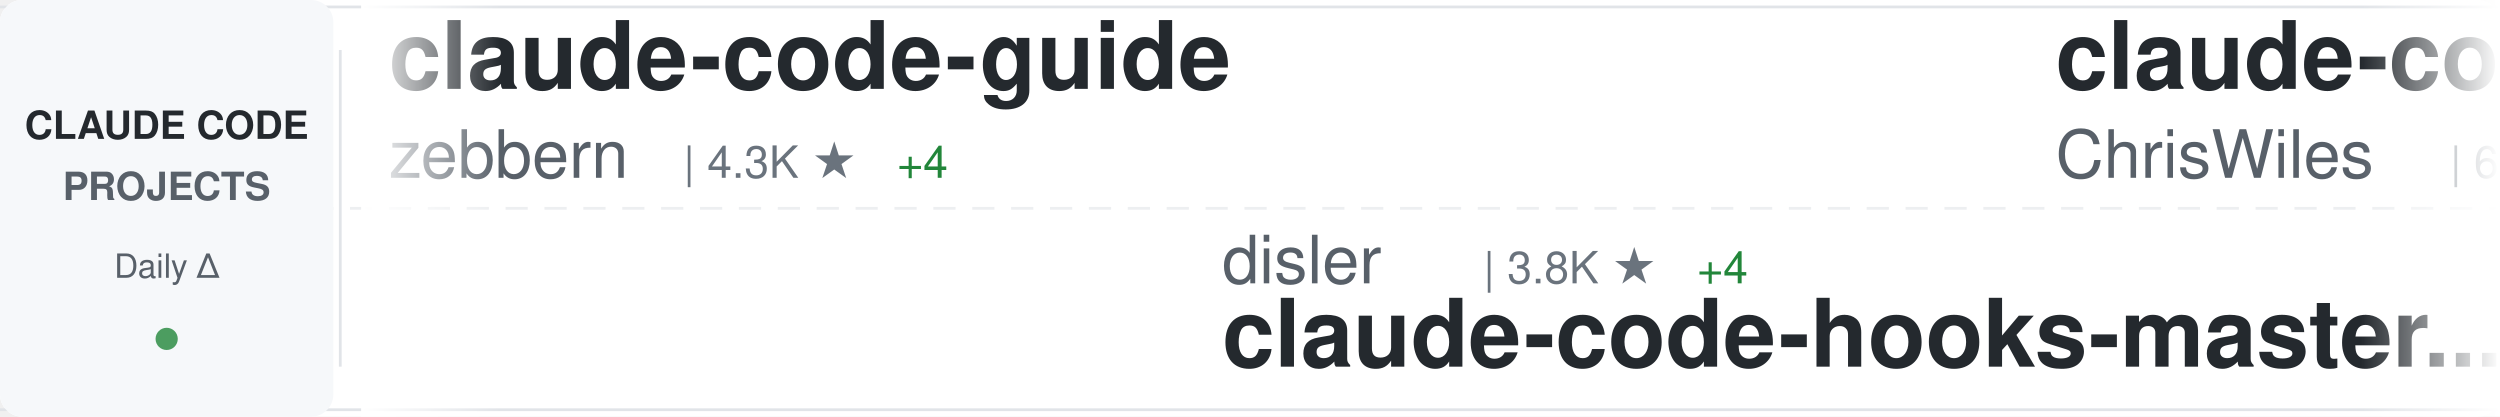
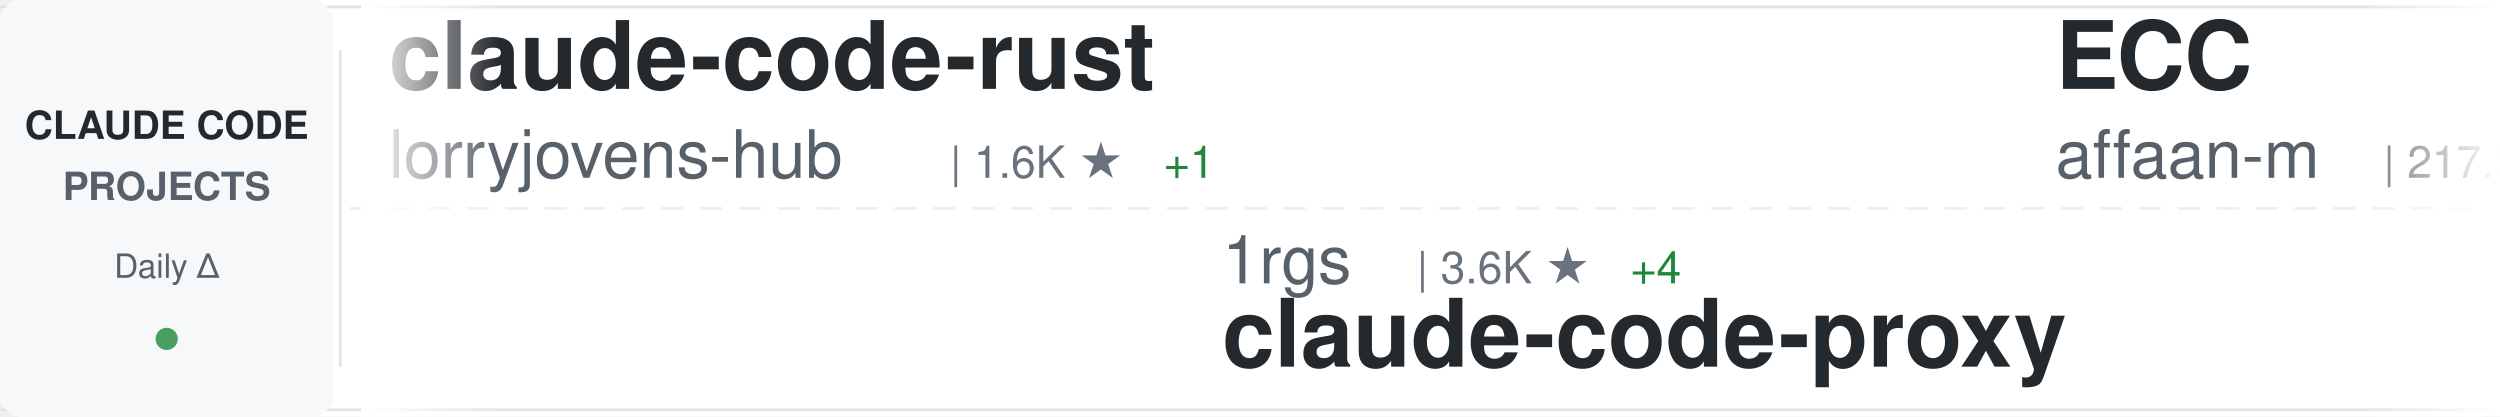
<svg xmlns="http://www.w3.org/2000/svg" width="900" height="150">
  <defs>
    <linearGradient id="awesomeLeftFade" x1="0%" y1="0%" x2="100%" y2="0%">
      <stop offset="0%" style="stop-color:#ffffff;stop-opacity:1" />
      <stop offset="100%" style="stop-color:#ffffff;stop-opacity:0" />
    </linearGradient>
    <linearGradient id="awesomeRightFade" x1="0%" y1="0%" x2="100%" y2="0%">
      <stop offset="0%" style="stop-color:#ffffff;stop-opacity:0" />
      <stop offset="100%" style="stop-color:#ffffff;stop-opacity:1" />
    </linearGradient>
  </defs>
  <rect width="900" height="150" fill="#ffffff" rx="8" />
  <rect x="0" y="2" width="900" height="1" fill="#e1e4e8" />
  <rect x="0" y="147" width="900" height="1" fill="#e1e4e8" />
  <line x1="0" y1="75" x2="900" y2="75" stroke="#e1e4e8" stroke-width="1" stroke-dasharray="8 6" opacity="0.6" />
  <rect x="0" y="0" width="120" height="150" fill="#f6f8fa" rx="8" />
  <text x="60" y="50" font-family="-apple-system, BlinkMacSystemFont, 'Segoe UI', Helvetica, Arial, sans-serif" font-size="14" font-weight="600" fill="#24292e" text-anchor="middle">CLAUDE CODE</text>
  <text x="60" y="72" font-family="-apple-system, BlinkMacSystemFont, 'Segoe UI', Helvetica, Arial, sans-serif" font-size="14" font-weight="600" fill="#586069" text-anchor="middle">PROJECTS</text>
  <text x="60" y="100" font-family="-apple-system, BlinkMacSystemFont, 'Segoe UI', Helvetica, Arial, sans-serif" font-size="12" font-weight="500" fill="#586069" text-anchor="middle">Daily Δ</text>
  <circle cx="60" cy="122" r="4" fill="#22863a" opacity="0.8" />
  <rect x="122" y="18" width="1" height="114" fill="#e1e4e8" />
  <clipPath id="awesomeTickerClip">
    <rect x="130" y="0" width="770" height="150" />
  </clipPath>
  <g clip-path="url(#awesomeTickerClip)">
    <g id="awesomeTickerItems">
      <animateTransform attributeName="transform" attributeType="XML" type="translate" from="0 0" to="-3000 0" dur="54s" repeatCount="indefinite" />
      <g transform="translate(0, 0)">
-         <text x="140" y="32" font-family="-apple-system, BlinkMacSystemFont, 'Segoe UI', Helvetica, Arial, sans-serif" font-size="34" font-weight="600" fill="#24292e">claude-code-guide</text>
-         <text x="140" y="64" font-family="-apple-system, BlinkMacSystemFont, 'Segoe UI', Helvetica, Arial, sans-serif" font-size="24" font-weight="400" fill="#586069">zebbern</text>
-         <text x="246" y="64" font-family="-apple-system, BlinkMacSystemFont, 'Segoe UI', Helvetica, Arial, sans-serif" font-size="16" font-weight="500" fill="#6a737d">| 4.3K ★</text>
-         <text x="323" y="64" font-family="-apple-system, BlinkMacSystemFont, 'Segoe UI', Helvetica, Arial, sans-serif" font-size="16" font-weight="500" fill="#22863a"> +4</text>
+         <text x="140" y="32" font-family="-apple-system, BlinkMacSystemFont, 'Segoe UI', Helvetica, Arial, sans-serif" font-size="34" font-weight="600" fill="#24292e">claude-code-rust</text>
+         <text x="140" y="64" font-family="-apple-system, BlinkMacSystemFont, 'Segoe UI', Helvetica, Arial, sans-serif" font-size="24" font-weight="400" fill="#586069">lorryjovens-hub</text>
+         <text x="342" y="64" font-family="-apple-system, BlinkMacSystemFont, 'Segoe UI', Helvetica, Arial, sans-serif" font-size="16" font-weight="500" fill="#6a737d">| 1.6K ★</text>
+         <text x="419" y="64" font-family="-apple-system, BlinkMacSystemFont, 'Segoe UI', Helvetica, Arial, sans-serif" font-size="16" font-weight="500" fill="#22863a"> +1</text>
      </g>
      <g transform="translate(300, 0)">
-         <text x="140" y="102" font-family="-apple-system, BlinkMacSystemFont, 'Segoe UI', Helvetica, Arial, sans-serif" font-size="24" font-weight="400" fill="#586069">disler</text>
-         <text x="234" y="102" font-family="-apple-system, BlinkMacSystemFont, 'Segoe UI', Helvetica, Arial, sans-serif" font-size="16" font-weight="500" fill="#6a737d">| 3.8K ★</text>
-         <text x="311" y="102" font-family="-apple-system, BlinkMacSystemFont, 'Segoe UI', Helvetica, Arial, sans-serif" font-size="16" font-weight="500" fill="#22863a"> +4</text>
-         <text x="140" y="132" font-family="-apple-system, BlinkMacSystemFont, 'Segoe UI', Helvetica, Arial, sans-serif" font-size="34" font-weight="600" fill="#24292e">claude-code-hooks-master...</text>
+         <text x="140" y="102" font-family="-apple-system, BlinkMacSystemFont, 'Segoe UI', Helvetica, Arial, sans-serif" font-size="24" font-weight="400" fill="#586069">1rgs</text>
+         <text x="210" y="102" font-family="-apple-system, BlinkMacSystemFont, 'Segoe UI', Helvetica, Arial, sans-serif" font-size="16" font-weight="500" fill="#6a737d">| 3.6K ★</text>
+         <text x="287" y="102" font-family="-apple-system, BlinkMacSystemFont, 'Segoe UI', Helvetica, Arial, sans-serif" font-size="16" font-weight="500" fill="#22863a"> +4</text>
+         <text x="140" y="132" font-family="-apple-system, BlinkMacSystemFont, 'Segoe UI', Helvetica, Arial, sans-serif" font-size="34" font-weight="600" fill="#24292e">claude-code-proxy</text>
      </g>
      <g transform="translate(600, 0)">
-         <text x="140" y="32" font-family="-apple-system, BlinkMacSystemFont, 'Segoe UI', Helvetica, Arial, sans-serif" font-size="34" font-weight="600" fill="#24292e">claude-code-showcase</text>
-         <text x="140" y="64" font-family="-apple-system, BlinkMacSystemFont, 'Segoe UI', Helvetica, Arial, sans-serif" font-size="24" font-weight="400" fill="#586069">ChrisWiles</text>
-         <text x="282" y="64" font-family="-apple-system, BlinkMacSystemFont, 'Segoe UI', Helvetica, Arial, sans-serif" font-size="16" font-weight="500" fill="#6a737d">| 6.0K ★</text>
-         <text x="359" y="64" font-family="-apple-system, BlinkMacSystemFont, 'Segoe UI', Helvetica, Arial, sans-serif" font-size="16" font-weight="500" fill="#22863a"> +9</text>
+         <text x="140" y="32" font-family="-apple-system, BlinkMacSystemFont, 'Segoe UI', Helvetica, Arial, sans-serif" font-size="34" font-weight="600" fill="#24292e">ECC</text>
+         <text x="140" y="64" font-family="-apple-system, BlinkMacSystemFont, 'Segoe UI', Helvetica, Arial, sans-serif" font-size="24" font-weight="400" fill="#586069">affaan-m</text>
+         <text x="258" y="64" font-family="-apple-system, BlinkMacSystemFont, 'Segoe UI', Helvetica, Arial, sans-serif" font-size="16" font-weight="500" fill="#6a737d">| 217.3K ★</text>
+         <text x="353" y="64" font-family="-apple-system, BlinkMacSystemFont, 'Segoe UI', Helvetica, Arial, sans-serif" font-size="16" font-weight="500" fill="#22863a"> +614</text>
      </g>
      <g transform="translate(900, 0)">
-         <text x="140" y="102" font-family="-apple-system, BlinkMacSystemFont, 'Segoe UI', Helvetica, Arial, sans-serif" font-size="24" font-weight="400" fill="#586069">Chachamaru127</text>
-         <text x="318" y="102" font-family="-apple-system, BlinkMacSystemFont, 'Segoe UI', Helvetica, Arial, sans-serif" font-size="16" font-weight="500" fill="#6a737d">| 2.8K ★</text>
-         <text x="395" y="102" font-family="-apple-system, BlinkMacSystemFont, 'Segoe UI', Helvetica, Arial, sans-serif" font-size="16" font-weight="500" fill="#22863a"> +11</text>
-         <text x="140" y="132" font-family="-apple-system, BlinkMacSystemFont, 'Segoe UI', Helvetica, Arial, sans-serif" font-size="34" font-weight="600" fill="#24292e">claude-code-harness</text>
+         <text x="140" y="102" font-family="-apple-system, BlinkMacSystemFont, 'Segoe UI', Helvetica, Arial, sans-serif" font-size="24" font-weight="400" fill="#586069">luongnv89</text>
+         <text x="270" y="102" font-family="-apple-system, BlinkMacSystemFont, 'Segoe UI', Helvetica, Arial, sans-serif" font-size="16" font-weight="500" fill="#6a737d">| 37.5K ★</text>
+         <text x="356" y="102" font-family="-apple-system, BlinkMacSystemFont, 'Segoe UI', Helvetica, Arial, sans-serif" font-size="16" font-weight="500" fill="#22863a"> +107</text>
+         <text x="140" y="132" font-family="-apple-system, BlinkMacSystemFont, 'Segoe UI', Helvetica, Arial, sans-serif" font-size="34" font-weight="600" fill="#24292e">claude-howto</text>
      </g>
      <g transform="translate(1200, 0)">
-         <text x="140" y="32" font-family="-apple-system, BlinkMacSystemFont, 'Segoe UI', Helvetica, Arial, sans-serif" font-size="34" font-weight="600" fill="#24292e">claude-code-source</text>
-         <text x="140" y="64" font-family="-apple-system, BlinkMacSystemFont, 'Segoe UI', Helvetica, Arial, sans-serif" font-size="24" font-weight="400" fill="#586069">JrCx7scC</text>
-         <text x="258" y="64" font-family="-apple-system, BlinkMacSystemFont, 'Segoe UI', Helvetica, Arial, sans-serif" font-size="16" font-weight="500" fill="#6a737d">| 370 ★</text>
-       </g>
-       <g transform="translate(1500, 0)">
-         <text x="140" y="102" font-family="-apple-system, BlinkMacSystemFont, 'Segoe UI', Helvetica, Arial, sans-serif" font-size="24" font-weight="400" fill="#586069">Maciek-roboblog</text>
-         <text x="342" y="102" font-family="-apple-system, BlinkMacSystemFont, 'Segoe UI', Helvetica, Arial, sans-serif" font-size="16" font-weight="500" fill="#6a737d">| 8.2K ★</text>
-         <text x="419" y="102" font-family="-apple-system, BlinkMacSystemFont, 'Segoe UI', Helvetica, Arial, sans-serif" font-size="16" font-weight="500" fill="#22863a"> +6</text>
-         <text x="140" y="132" font-family="-apple-system, BlinkMacSystemFont, 'Segoe UI', Helvetica, Arial, sans-serif" font-size="34" font-weight="600" fill="#24292e">Claude-Code-Usage-Monito...</text>
-       </g>
-       <g transform="translate(1800, 0)">
-         <text x="140" y="32" font-family="-apple-system, BlinkMacSystemFont, 'Segoe UI', Helvetica, Arial, sans-serif" font-size="34" font-weight="600" fill="#24292e">awesome-claude-code-tool...</text>
-         <text x="140" y="64" font-family="-apple-system, BlinkMacSystemFont, 'Segoe UI', Helvetica, Arial, sans-serif" font-size="24" font-weight="400" fill="#586069">rohitg00</text>
-         <text x="258" y="64" font-family="-apple-system, BlinkMacSystemFont, 'Segoe UI', Helvetica, Arial, sans-serif" font-size="16" font-weight="500" fill="#6a737d">| 2.1K ★</text>
-         <text x="335" y="64" font-family="-apple-system, BlinkMacSystemFont, 'Segoe UI', Helvetica, Arial, sans-serif" font-size="16" font-weight="500" fill="#22863a"> +9</text>
-       </g>
-       <g transform="translate(2100, 0)">
-         <text x="140" y="102" font-family="-apple-system, BlinkMacSystemFont, 'Segoe UI', Helvetica, Arial, sans-serif" font-size="24" font-weight="400" fill="#586069">chauncygu</text>
-         <text x="270" y="102" font-family="-apple-system, BlinkMacSystemFont, 'Segoe UI', Helvetica, Arial, sans-serif" font-size="16" font-weight="500" fill="#6a737d">| 2.6K ★</text>
-         <text x="347" y="102" font-family="-apple-system, BlinkMacSystemFont, 'Segoe UI', Helvetica, Arial, sans-serif" font-size="16" font-weight="500" fill="#22863a"> +3</text>
-         <text x="140" y="132" font-family="-apple-system, BlinkMacSystemFont, 'Segoe UI', Helvetica, Arial, sans-serif" font-size="34" font-weight="600" fill="#24292e">collection-claude-code-s...</text>
-       </g>
-       <g transform="translate(2400, 0)">
        <text x="140" y="32" font-family="-apple-system, BlinkMacSystemFont, 'Segoe UI', Helvetica, Arial, sans-serif" font-size="34" font-weight="600" fill="#24292e">claude-code-guide</text>
        <text x="140" y="64" font-family="-apple-system, BlinkMacSystemFont, 'Segoe UI', Helvetica, Arial, sans-serif" font-size="24" font-weight="400" fill="#586069">Cranot</text>
        <text x="234" y="64" font-family="-apple-system, BlinkMacSystemFont, 'Segoe UI', Helvetica, Arial, sans-serif" font-size="16" font-weight="500" fill="#6a737d">| 2.8K ★</text>
        <text x="311" y="64" font-family="-apple-system, BlinkMacSystemFont, 'Segoe UI', Helvetica, Arial, sans-serif" font-size="16" font-weight="500" fill="#22863a"> +1</text>
+       </g>
+       <g transform="translate(1500, 0)">
+         <text x="140" y="102" font-family="-apple-system, BlinkMacSystemFont, 'Segoe UI', Helvetica, Arial, sans-serif" font-size="24" font-weight="400" fill="#586069">777genius</text>
+         <text x="270" y="102" font-family="-apple-system, BlinkMacSystemFont, 'Segoe UI', Helvetica, Arial, sans-serif" font-size="16" font-weight="500" fill="#6a737d">| 915 ★</text>
+         <text x="140" y="132" font-family="-apple-system, BlinkMacSystemFont, 'Segoe UI', Helvetica, Arial, sans-serif" font-size="34" font-weight="600" fill="#24292e">claude-code-source-code</text>
+       </g>
+       <g transform="translate(1800, 0)">
+         <text x="140" y="32" font-family="-apple-system, BlinkMacSystemFont, 'Segoe UI', Helvetica, Arial, sans-serif" font-size="34" font-weight="600" fill="#24292e">my-claude-code-setup</text>
+         <text x="140" y="64" font-family="-apple-system, BlinkMacSystemFont, 'Segoe UI', Helvetica, Arial, sans-serif" font-size="24" font-weight="400" fill="#586069">centminmod</text>
+         <text x="282" y="64" font-family="-apple-system, BlinkMacSystemFont, 'Segoe UI', Helvetica, Arial, sans-serif" font-size="16" font-weight="500" fill="#6a737d">| 2.4K ★</text>
+         <text x="359" y="64" font-family="-apple-system, BlinkMacSystemFont, 'Segoe UI', Helvetica, Arial, sans-serif" font-size="16" font-weight="500" fill="#22863a"> +1</text>
+       </g>
+       <g transform="translate(2100, 0)">
+         <text x="140" y="102" font-family="-apple-system, BlinkMacSystemFont, 'Segoe UI', Helvetica, Arial, sans-serif" font-size="24" font-weight="400" fill="#586069">liuup</text>
+         <text x="222" y="102" font-family="-apple-system, BlinkMacSystemFont, 'Segoe UI', Helvetica, Arial, sans-serif" font-size="16" font-weight="500" fill="#6a737d">| 3.2K ★</text>
+         <text x="299" y="102" font-family="-apple-system, BlinkMacSystemFont, 'Segoe UI', Helvetica, Arial, sans-serif" font-size="16" font-weight="500" fill="#22863a"> +23</text>
+         <text x="140" y="132" font-family="-apple-system, BlinkMacSystemFont, 'Segoe UI', Helvetica, Arial, sans-serif" font-size="34" font-weight="600" fill="#24292e">claude-code-analysis</text>
+       </g>
+       <g transform="translate(2400, 0)">
+         <text x="140" y="32" font-family="-apple-system, BlinkMacSystemFont, 'Segoe UI', Helvetica, Arial, sans-serif" font-size="34" font-weight="600" fill="#24292e">claude-code-settings</text>
+         <text x="140" y="64" font-family="-apple-system, BlinkMacSystemFont, 'Segoe UI', Helvetica, Arial, sans-serif" font-size="24" font-weight="400" fill="#586069">feiskyer</text>
+         <text x="258" y="64" font-family="-apple-system, BlinkMacSystemFont, 'Segoe UI', Helvetica, Arial, sans-serif" font-size="16" font-weight="500" fill="#6a737d">| 1.6K ★</text>
      </g>
      <g transform="translate(2700, 0)">
        <text x="140" y="102" font-family="-apple-system, BlinkMacSystemFont, 'Segoe UI', Helvetica, Arial, sans-serif" font-size="24" font-weight="400" fill="#586069">jeremylongshore</text>
        <text x="342" y="102" font-family="-apple-system, BlinkMacSystemFont, 'Segoe UI', Helvetica, Arial, sans-serif" font-size="16" font-weight="500" fill="#6a737d">| 2.4K ★</text>
        <text x="419" y="102" font-family="-apple-system, BlinkMacSystemFont, 'Segoe UI', Helvetica, Arial, sans-serif" font-size="16" font-weight="500" fill="#22863a"> +3</text>
        <text x="140" y="132" font-family="-apple-system, BlinkMacSystemFont, 'Segoe UI', Helvetica, Arial, sans-serif" font-size="34" font-weight="600" fill="#24292e">claude-code-plugins-plus...</text>
      </g>
      <g transform="translate(3000, 0)">
-         <text x="140" y="32" font-family="-apple-system, BlinkMacSystemFont, 'Segoe UI', Helvetica, Arial, sans-serif" font-size="34" font-weight="600" fill="#24292e">claude-code-guide</text>
-         <text x="140" y="64" font-family="-apple-system, BlinkMacSystemFont, 'Segoe UI', Helvetica, Arial, sans-serif" font-size="24" font-weight="400" fill="#586069">zebbern</text>
-         <text x="246" y="64" font-family="-apple-system, BlinkMacSystemFont, 'Segoe UI', Helvetica, Arial, sans-serif" font-size="16" font-weight="500" fill="#6a737d">| 4.3K ★</text>
-         <text x="323" y="64" font-family="-apple-system, BlinkMacSystemFont, 'Segoe UI', Helvetica, Arial, sans-serif" font-size="16" font-weight="500" fill="#22863a"> +4</text>
+         <text x="140" y="32" font-family="-apple-system, BlinkMacSystemFont, 'Segoe UI', Helvetica, Arial, sans-serif" font-size="34" font-weight="600" fill="#24292e">claude-code-rust</text>
+         <text x="140" y="64" font-family="-apple-system, BlinkMacSystemFont, 'Segoe UI', Helvetica, Arial, sans-serif" font-size="24" font-weight="400" fill="#586069">lorryjovens-hub</text>
+         <text x="342" y="64" font-family="-apple-system, BlinkMacSystemFont, 'Segoe UI', Helvetica, Arial, sans-serif" font-size="16" font-weight="500" fill="#6a737d">| 1.6K ★</text>
+         <text x="419" y="64" font-family="-apple-system, BlinkMacSystemFont, 'Segoe UI', Helvetica, Arial, sans-serif" font-size="16" font-weight="500" fill="#22863a"> +1</text>
      </g>
      <g transform="translate(3300, 0)">
-         <text x="140" y="102" font-family="-apple-system, BlinkMacSystemFont, 'Segoe UI', Helvetica, Arial, sans-serif" font-size="24" font-weight="400" fill="#586069">disler</text>
-         <text x="234" y="102" font-family="-apple-system, BlinkMacSystemFont, 'Segoe UI', Helvetica, Arial, sans-serif" font-size="16" font-weight="500" fill="#6a737d">| 3.8K ★</text>
-         <text x="311" y="102" font-family="-apple-system, BlinkMacSystemFont, 'Segoe UI', Helvetica, Arial, sans-serif" font-size="16" font-weight="500" fill="#22863a"> +4</text>
-         <text x="140" y="132" font-family="-apple-system, BlinkMacSystemFont, 'Segoe UI', Helvetica, Arial, sans-serif" font-size="34" font-weight="600" fill="#24292e">claude-code-hooks-master...</text>
+         <text x="140" y="102" font-family="-apple-system, BlinkMacSystemFont, 'Segoe UI', Helvetica, Arial, sans-serif" font-size="24" font-weight="400" fill="#586069">1rgs</text>
+         <text x="210" y="102" font-family="-apple-system, BlinkMacSystemFont, 'Segoe UI', Helvetica, Arial, sans-serif" font-size="16" font-weight="500" fill="#6a737d">| 3.6K ★</text>
+         <text x="287" y="102" font-family="-apple-system, BlinkMacSystemFont, 'Segoe UI', Helvetica, Arial, sans-serif" font-size="16" font-weight="500" fill="#22863a"> +4</text>
+         <text x="140" y="132" font-family="-apple-system, BlinkMacSystemFont, 'Segoe UI', Helvetica, Arial, sans-serif" font-size="34" font-weight="600" fill="#24292e">claude-code-proxy</text>
      </g>
      <g transform="translate(3600, 0)">
-         <text x="140" y="32" font-family="-apple-system, BlinkMacSystemFont, 'Segoe UI', Helvetica, Arial, sans-serif" font-size="34" font-weight="600" fill="#24292e">claude-code-showcase</text>
-         <text x="140" y="64" font-family="-apple-system, BlinkMacSystemFont, 'Segoe UI', Helvetica, Arial, sans-serif" font-size="24" font-weight="400" fill="#586069">ChrisWiles</text>
-         <text x="282" y="64" font-family="-apple-system, BlinkMacSystemFont, 'Segoe UI', Helvetica, Arial, sans-serif" font-size="16" font-weight="500" fill="#6a737d">| 6.0K ★</text>
-         <text x="359" y="64" font-family="-apple-system, BlinkMacSystemFont, 'Segoe UI', Helvetica, Arial, sans-serif" font-size="16" font-weight="500" fill="#22863a"> +9</text>
+         <text x="140" y="32" font-family="-apple-system, BlinkMacSystemFont, 'Segoe UI', Helvetica, Arial, sans-serif" font-size="34" font-weight="600" fill="#24292e">ECC</text>
+         <text x="140" y="64" font-family="-apple-system, BlinkMacSystemFont, 'Segoe UI', Helvetica, Arial, sans-serif" font-size="24" font-weight="400" fill="#586069">affaan-m</text>
+         <text x="258" y="64" font-family="-apple-system, BlinkMacSystemFont, 'Segoe UI', Helvetica, Arial, sans-serif" font-size="16" font-weight="500" fill="#6a737d">| 217.3K ★</text>
+         <text x="353" y="64" font-family="-apple-system, BlinkMacSystemFont, 'Segoe UI', Helvetica, Arial, sans-serif" font-size="16" font-weight="500" fill="#22863a"> +614</text>
      </g>
      <g transform="translate(3900, 0)">
-         <text x="140" y="102" font-family="-apple-system, BlinkMacSystemFont, 'Segoe UI', Helvetica, Arial, sans-serif" font-size="24" font-weight="400" fill="#586069">Chachamaru127</text>
-         <text x="318" y="102" font-family="-apple-system, BlinkMacSystemFont, 'Segoe UI', Helvetica, Arial, sans-serif" font-size="16" font-weight="500" fill="#6a737d">| 2.8K ★</text>
-         <text x="395" y="102" font-family="-apple-system, BlinkMacSystemFont, 'Segoe UI', Helvetica, Arial, sans-serif" font-size="16" font-weight="500" fill="#22863a"> +11</text>
-         <text x="140" y="132" font-family="-apple-system, BlinkMacSystemFont, 'Segoe UI', Helvetica, Arial, sans-serif" font-size="34" font-weight="600" fill="#24292e">claude-code-harness</text>
+         <text x="140" y="102" font-family="-apple-system, BlinkMacSystemFont, 'Segoe UI', Helvetica, Arial, sans-serif" font-size="24" font-weight="400" fill="#586069">luongnv89</text>
+         <text x="270" y="102" font-family="-apple-system, BlinkMacSystemFont, 'Segoe UI', Helvetica, Arial, sans-serif" font-size="16" font-weight="500" fill="#6a737d">| 37.5K ★</text>
+         <text x="356" y="102" font-family="-apple-system, BlinkMacSystemFont, 'Segoe UI', Helvetica, Arial, sans-serif" font-size="16" font-weight="500" fill="#22863a"> +107</text>
+         <text x="140" y="132" font-family="-apple-system, BlinkMacSystemFont, 'Segoe UI', Helvetica, Arial, sans-serif" font-size="34" font-weight="600" fill="#24292e">claude-howto</text>
      </g>
    </g>
  </g>
  <rect x="130" y="0" width="50" height="150" fill="url(#awesomeLeftFade)" />
  <rect x="850" y="0" width="50" height="150" fill="url(#awesomeRightFade)" />
</svg>
